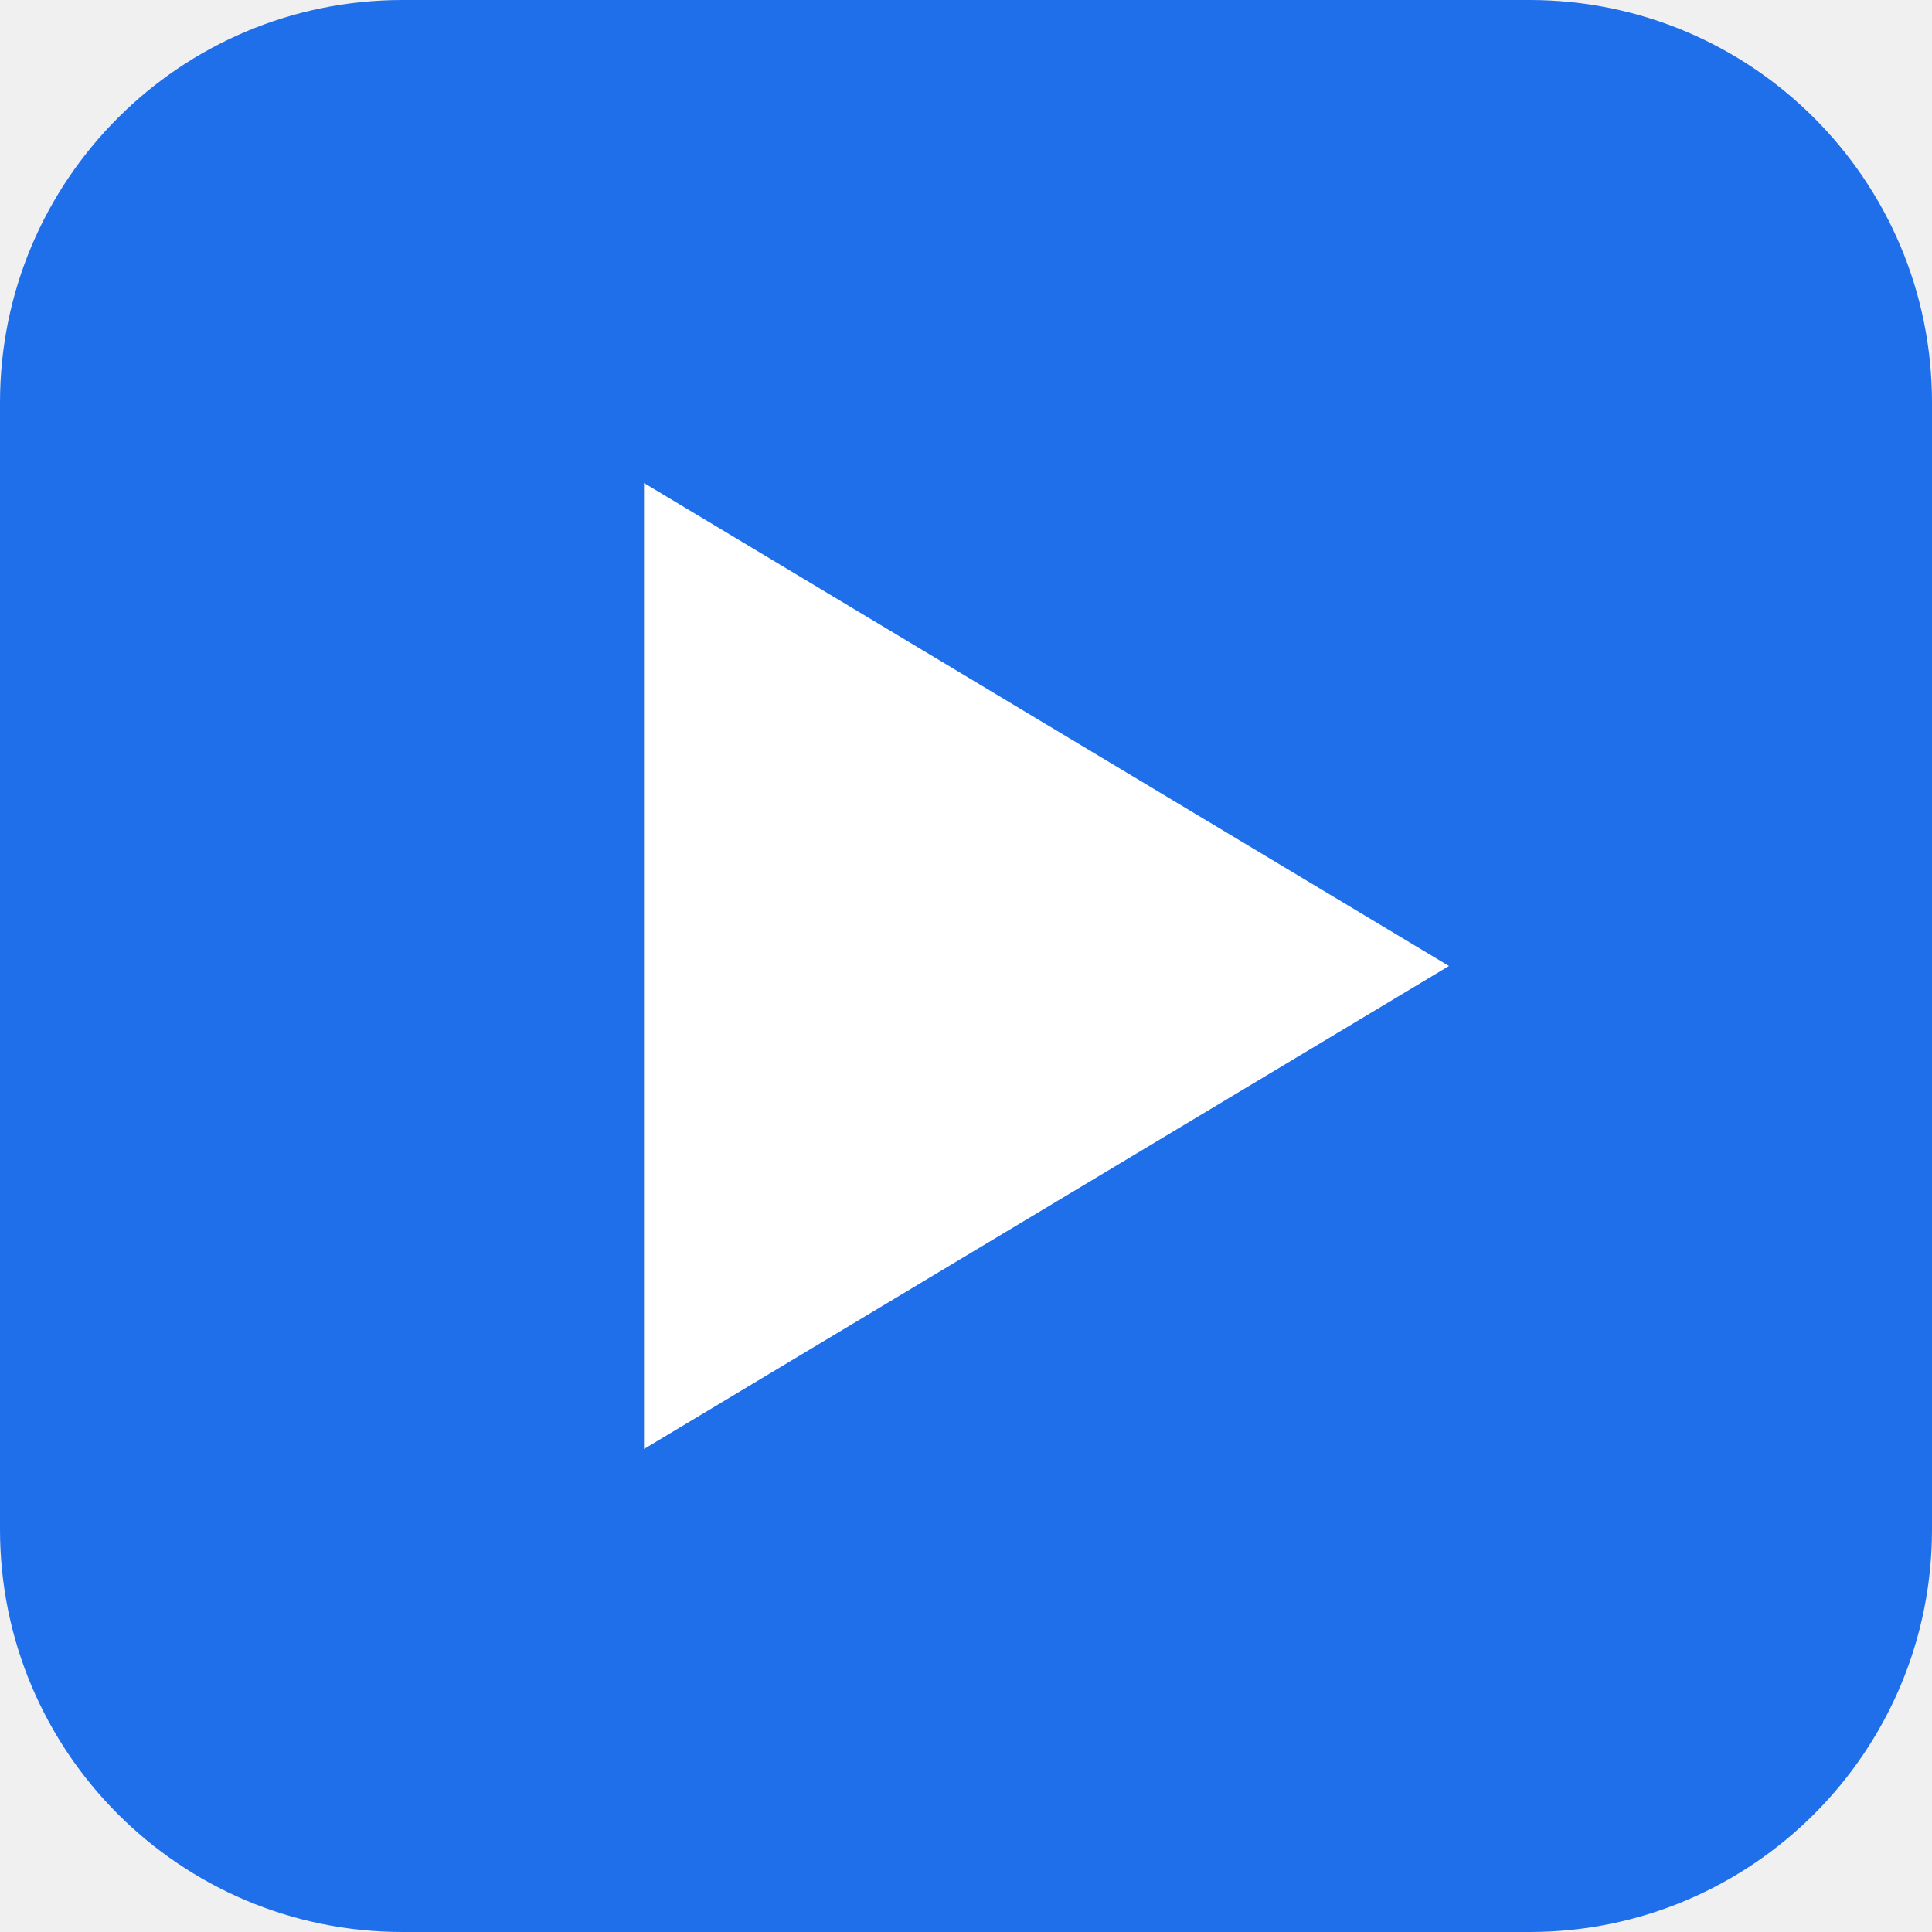
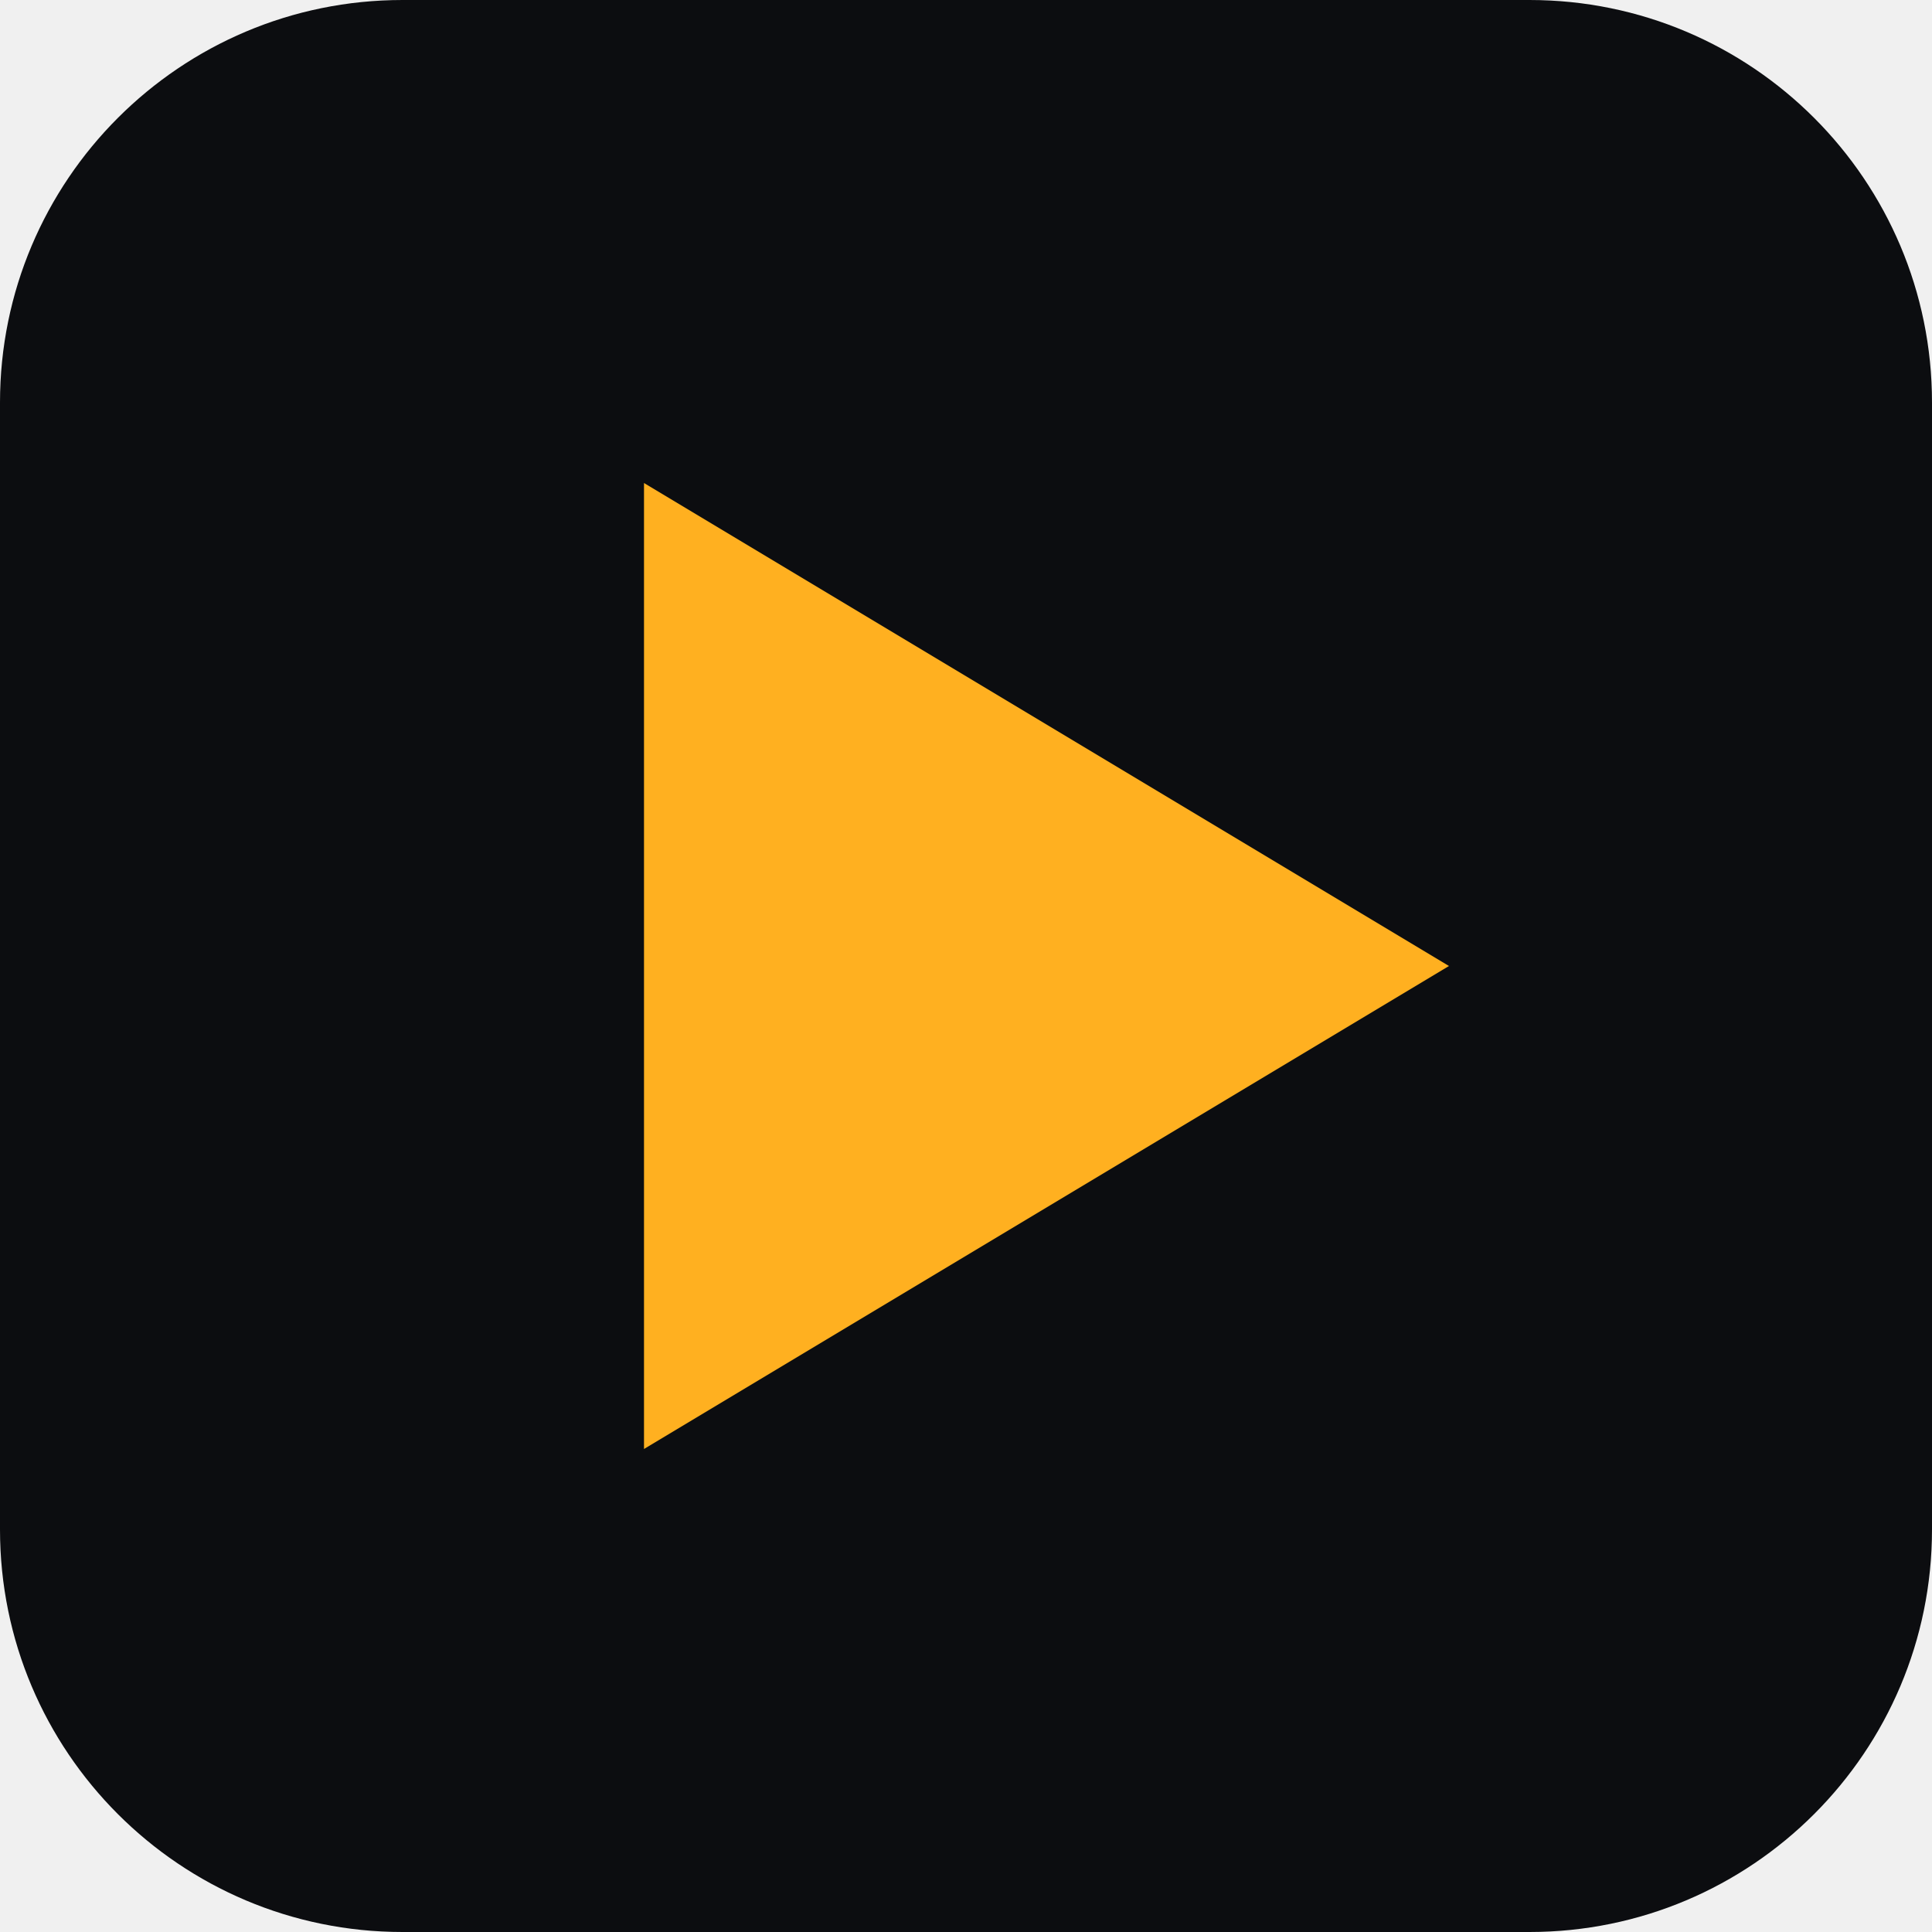
<svg xmlns="http://www.w3.org/2000/svg" width="24" height="24" viewBox="0 0 24 24">
-   <rect width="24" height="24" rx="5" fill="#1f6feb" />
-   <path d="M8 6l10 6-10 6V6z" fill="#ffffff" />
+   <rect width="24" height="24" rx="5" fill="#0c0d10" />
+   <path d="M8 6l10 6-10 6V6z" fill="#ffb020" />
</svg>
